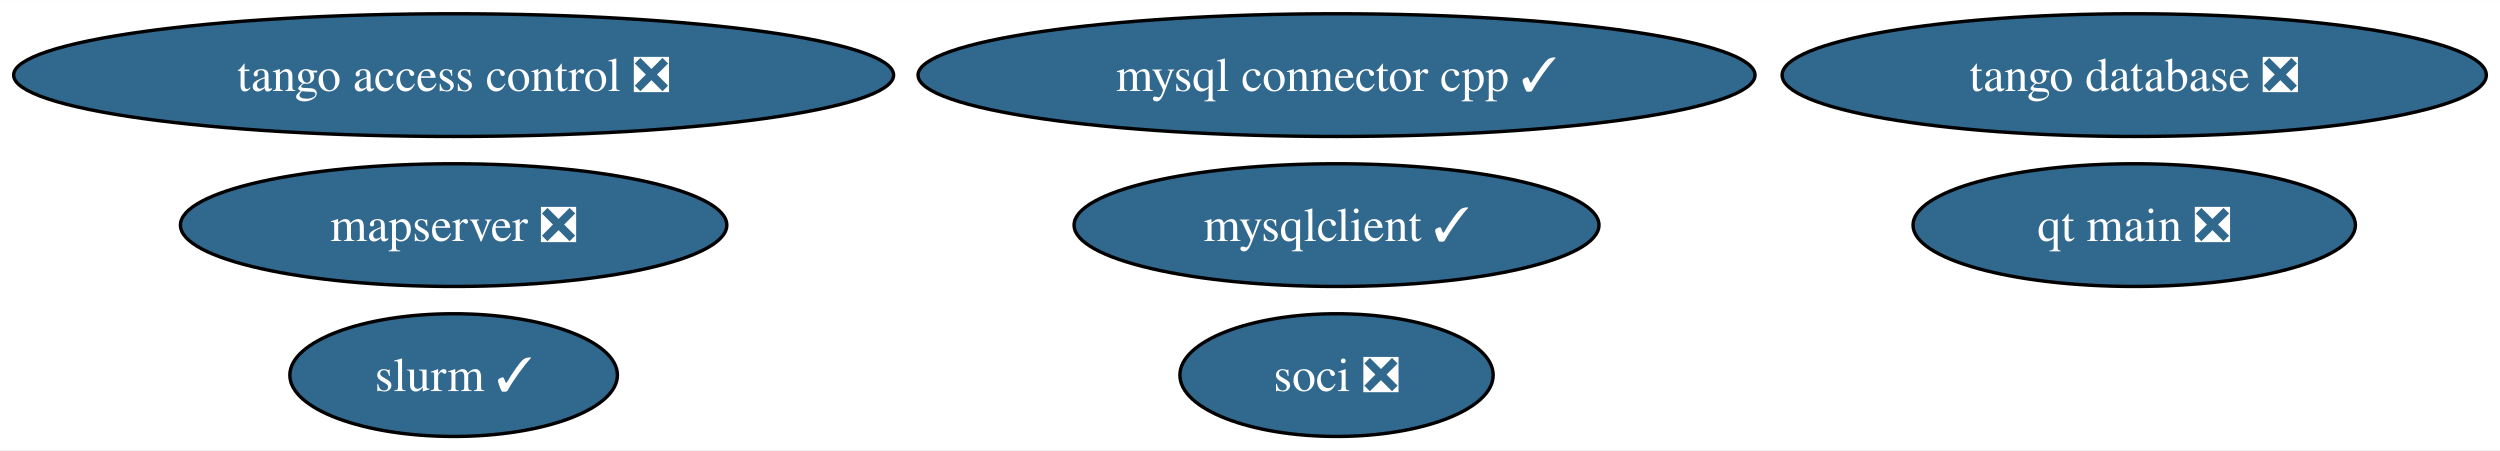
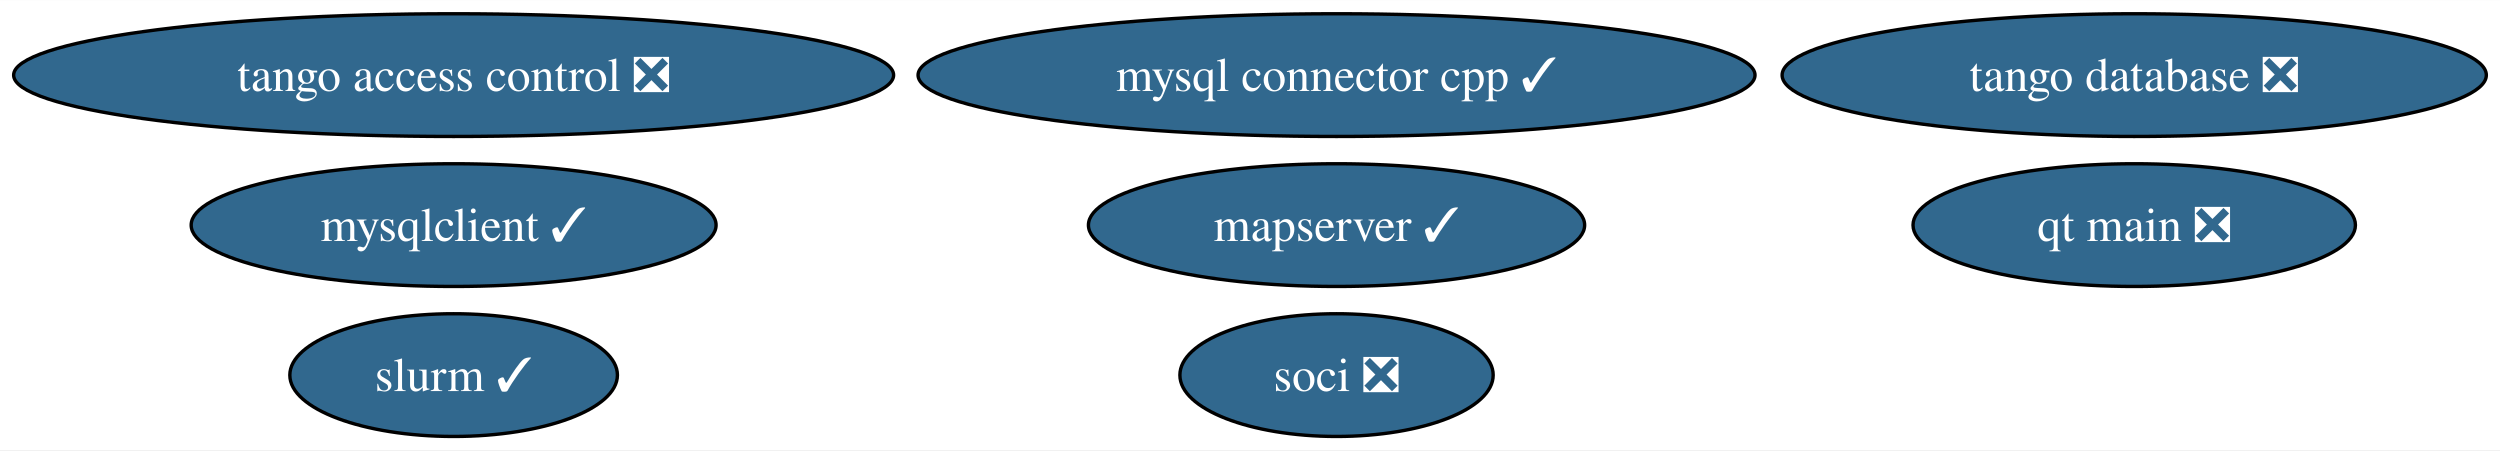
<svg xmlns="http://www.w3.org/2000/svg" xmlns:xlink="http://www.w3.org/1999/xlink" width="733pt" height="132pt" viewBox="0.00 0.00 733.37 132.00">
  <g id="graph0" class="graph" transform="scale(1 1) rotate(0) translate(4 128)">
    <polygon fill="white" stroke="none" points="-4,4 -4,-128 729.37,-128 729.37,4 -4,4" />
    <g id="node1" class="node">
      <g id="a_node1">
        <a xlink:href="https://github.com/conda-forge/mysqlclient-feedstock/pull/47" xlink:title="mysqlclient ✓">
-           <ellipse fill="#31688e" stroke="black" cx="388.07" cy="-62" rx="76.99" ry="18" />
-           <text text-anchor="middle" x="388.07" y="-57.33" font-family="Times,serif" font-size="14.00" fill="white">mysqlclient ✓</text>
+           <ellipse fill="#31688e" stroke="black" cx="129.07" cy="-62" rx="76.99" ry="18" />
+           <text text-anchor="middle" x="129.07" y="-57.33" font-family="Times,serif" font-size="14.00" fill="white">mysqlclient ✓</text>
        </a>
      </g>
    </g>
    <g id="node2" class="node">
      <g id="a_node2">
        <a xlink:href="https://github.com/conda-forge/mysql-connector-cpp-feedstock/pull/34" xlink:title="mysql connector cpp ✓">
          <ellipse fill="#31688e" stroke="black" cx="388.07" cy="-106" rx="122.76" ry="18" />
          <text text-anchor="middle" x="388.07" y="-101.33" font-family="Times,serif" font-size="14.00" fill="white">mysql connector cpp ✓</text>
        </a>
      </g>
    </g>
    <g id="node3" class="node">
      <g id="a_node3">
        <a xlink:href="https://github.com/conda-forge/soci-feedstock/pull/16" xlink:title="soci ❎">
          <ellipse fill="#31688e" stroke="black" cx="388.07" cy="-18" rx="45.95" ry="18" />
          <text text-anchor="middle" x="388.07" y="-13.32" font-family="Times,serif" font-size="14.00" fill="white">soci ❎</text>
        </a>
      </g>
    </g>
    <g id="node4" class="node">
      <g id="a_node4">
        <a xlink:href="https://github.com/conda-forge/tango-database-feedstock/pull/12" xlink:title="tango database ❎">
          <ellipse fill="#31688e" stroke="black" cx="622.07" cy="-106" rx="103.29" ry="18" />
          <text text-anchor="middle" x="622.07" y="-101.33" font-family="Times,serif" font-size="14.00" fill="white">tango database ❎</text>
        </a>
      </g>
    </g>
    <g id="node5" class="node">
      <g id="a_node5">
        <a xlink:href="https://github.com/conda-forge/tango-access-control-feedstock/pull/8" xlink:title="tango access control ❎">
          <ellipse fill="#31688e" stroke="black" cx="129.07" cy="-106" rx="129.07" ry="18" />
          <text text-anchor="middle" x="129.07" y="-101.33" font-family="Times,serif" font-size="14.00" fill="white">tango access control ❎</text>
        </a>
      </g>
    </g>
    <g id="node6" class="node">
      <g id="a_node6">
        <a xlink:href="https://github.com/conda-forge/qt-main-feedstock/pull/242" xlink:title="qt main ❎">
          <ellipse fill="#31688e" stroke="black" cx="622.07" cy="-62" rx="64.89" ry="18" />
          <text text-anchor="middle" x="622.07" y="-57.33" font-family="Times,serif" font-size="14.00" fill="white">qt main ❎</text>
        </a>
      </g>
    </g>
    <g id="node7" class="node">
      <g id="a_node7">
-         <a xlink:href="https://github.com/conda-forge/mapserver-feedstock/pull/42" xlink:title="mapserver ❎">
-           <ellipse fill="#31688e" stroke="black" cx="129.07" cy="-62" rx="80.14" ry="18" />
-           <text text-anchor="middle" x="129.07" y="-57.33" font-family="Times,serif" font-size="14.00" fill="white">mapserver ❎</text>
+         <a xlink:href="https://github.com/conda-forge/mapserver-feedstock/pull/42" xlink:title="mapserver ✓">
+           <ellipse fill="#31688e" stroke="black" cx="388.07" cy="-62" rx="72.78" ry="18" />
+           <text text-anchor="middle" x="388.07" y="-57.33" font-family="Times,serif" font-size="14.00" fill="white">mapserver ✓</text>
        </a>
      </g>
    </g>
    <g id="node8" class="node">
      <g id="a_node8">
        <a xlink:href="https://github.com/conda-forge/slurm-feedstock/pull/14" xlink:title="slurm ✓">
          <ellipse fill="#31688e" stroke="black" cx="129.07" cy="-18" rx="48.05" ry="18" />
          <text text-anchor="middle" x="129.07" y="-13.32" font-family="Times,serif" font-size="14.00" fill="white">slurm ✓</text>
        </a>
      </g>
    </g>
  </g>
</svg>
